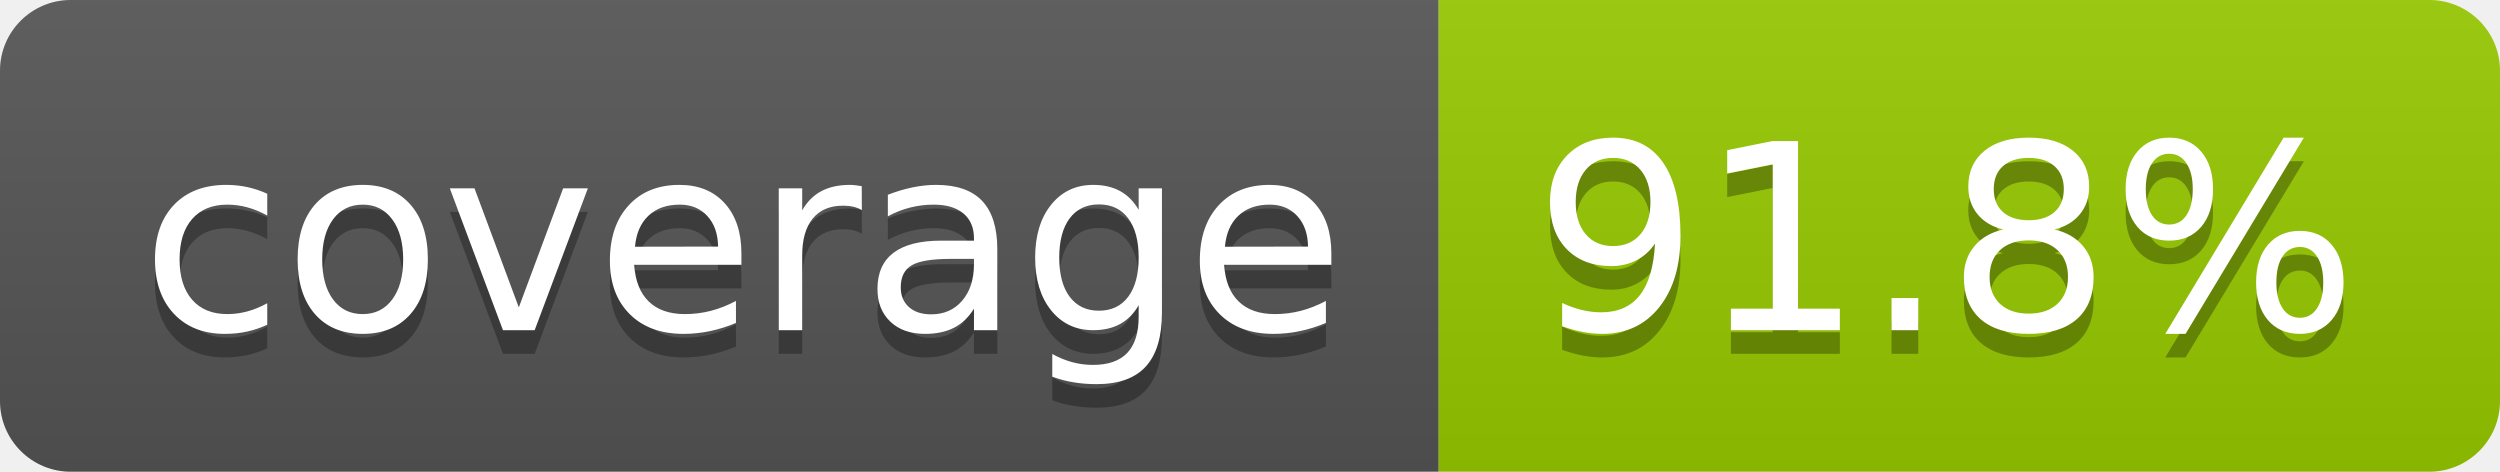
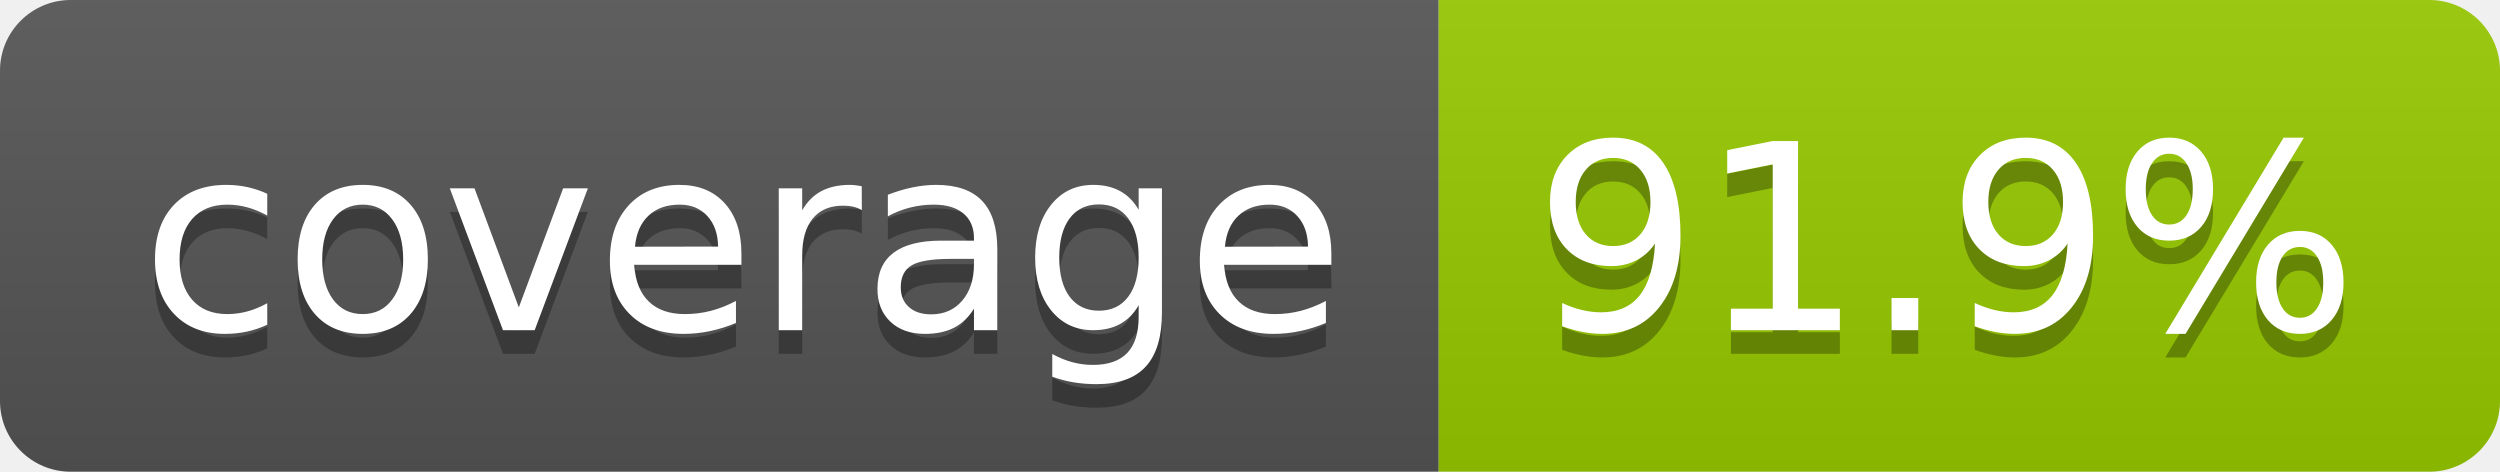
- <svg xmlns="http://www.w3.org/2000/svg" width="106" height="20" role="img" aria-label="coverage: 91.8%">
+ <svg xmlns="http://www.w3.org/2000/svg" width="106" height="20" role="img" aria-label="coverage: 91.9%">
  <linearGradient id="s" x2="0" y2="100%">
    <stop offset="0" stop-color="#bbb" stop-opacity=".1" />
    <stop offset="1" stop-opacity=".1" />
  </linearGradient>
  <clipPath id="r">
    <rect width="106" height="20" rx="3" fill="#fff" />
  </clipPath>
  <g clip-path="url(#r)">
    <rect width="61" height="20" fill="#555" />
    <rect x="61" width="45" height="20" fill="#97ca00" />
    <rect width="106" height="20" fill="url(#s)" />
  </g>
  <g fill="#fff" text-anchor="middle" font-family="Verdana,Geneva,DejaVu Sans,sans-serif" text-rendering="geometricPrecision" font-size="110">
    <text aria-hidden="true" x="315" y="150" fill="#010101" fill-opacity=".3" transform="scale(.1)" textLength="510">coverage</text>
    <text x="315" y="140" transform="scale(.1)" fill="#fff" textLength="510">coverage</text>
-     <text aria-hidden="true" x="825" y="150" fill="#010101" fill-opacity=".3" transform="scale(.1)" textLength="350">91.8%</text>
-     <text x="825" y="140" transform="scale(.1)" fill="#fff" textLength="350">91.8%</text>
+     <text aria-hidden="true" x="825" y="150" fill="#010101" fill-opacity=".3" transform="scale(.1)" textLength="350">91.9%</text>
+     <text x="825" y="140" transform="scale(.1)" fill="#fff" textLength="350">91.9%</text>
  </g>
</svg>
